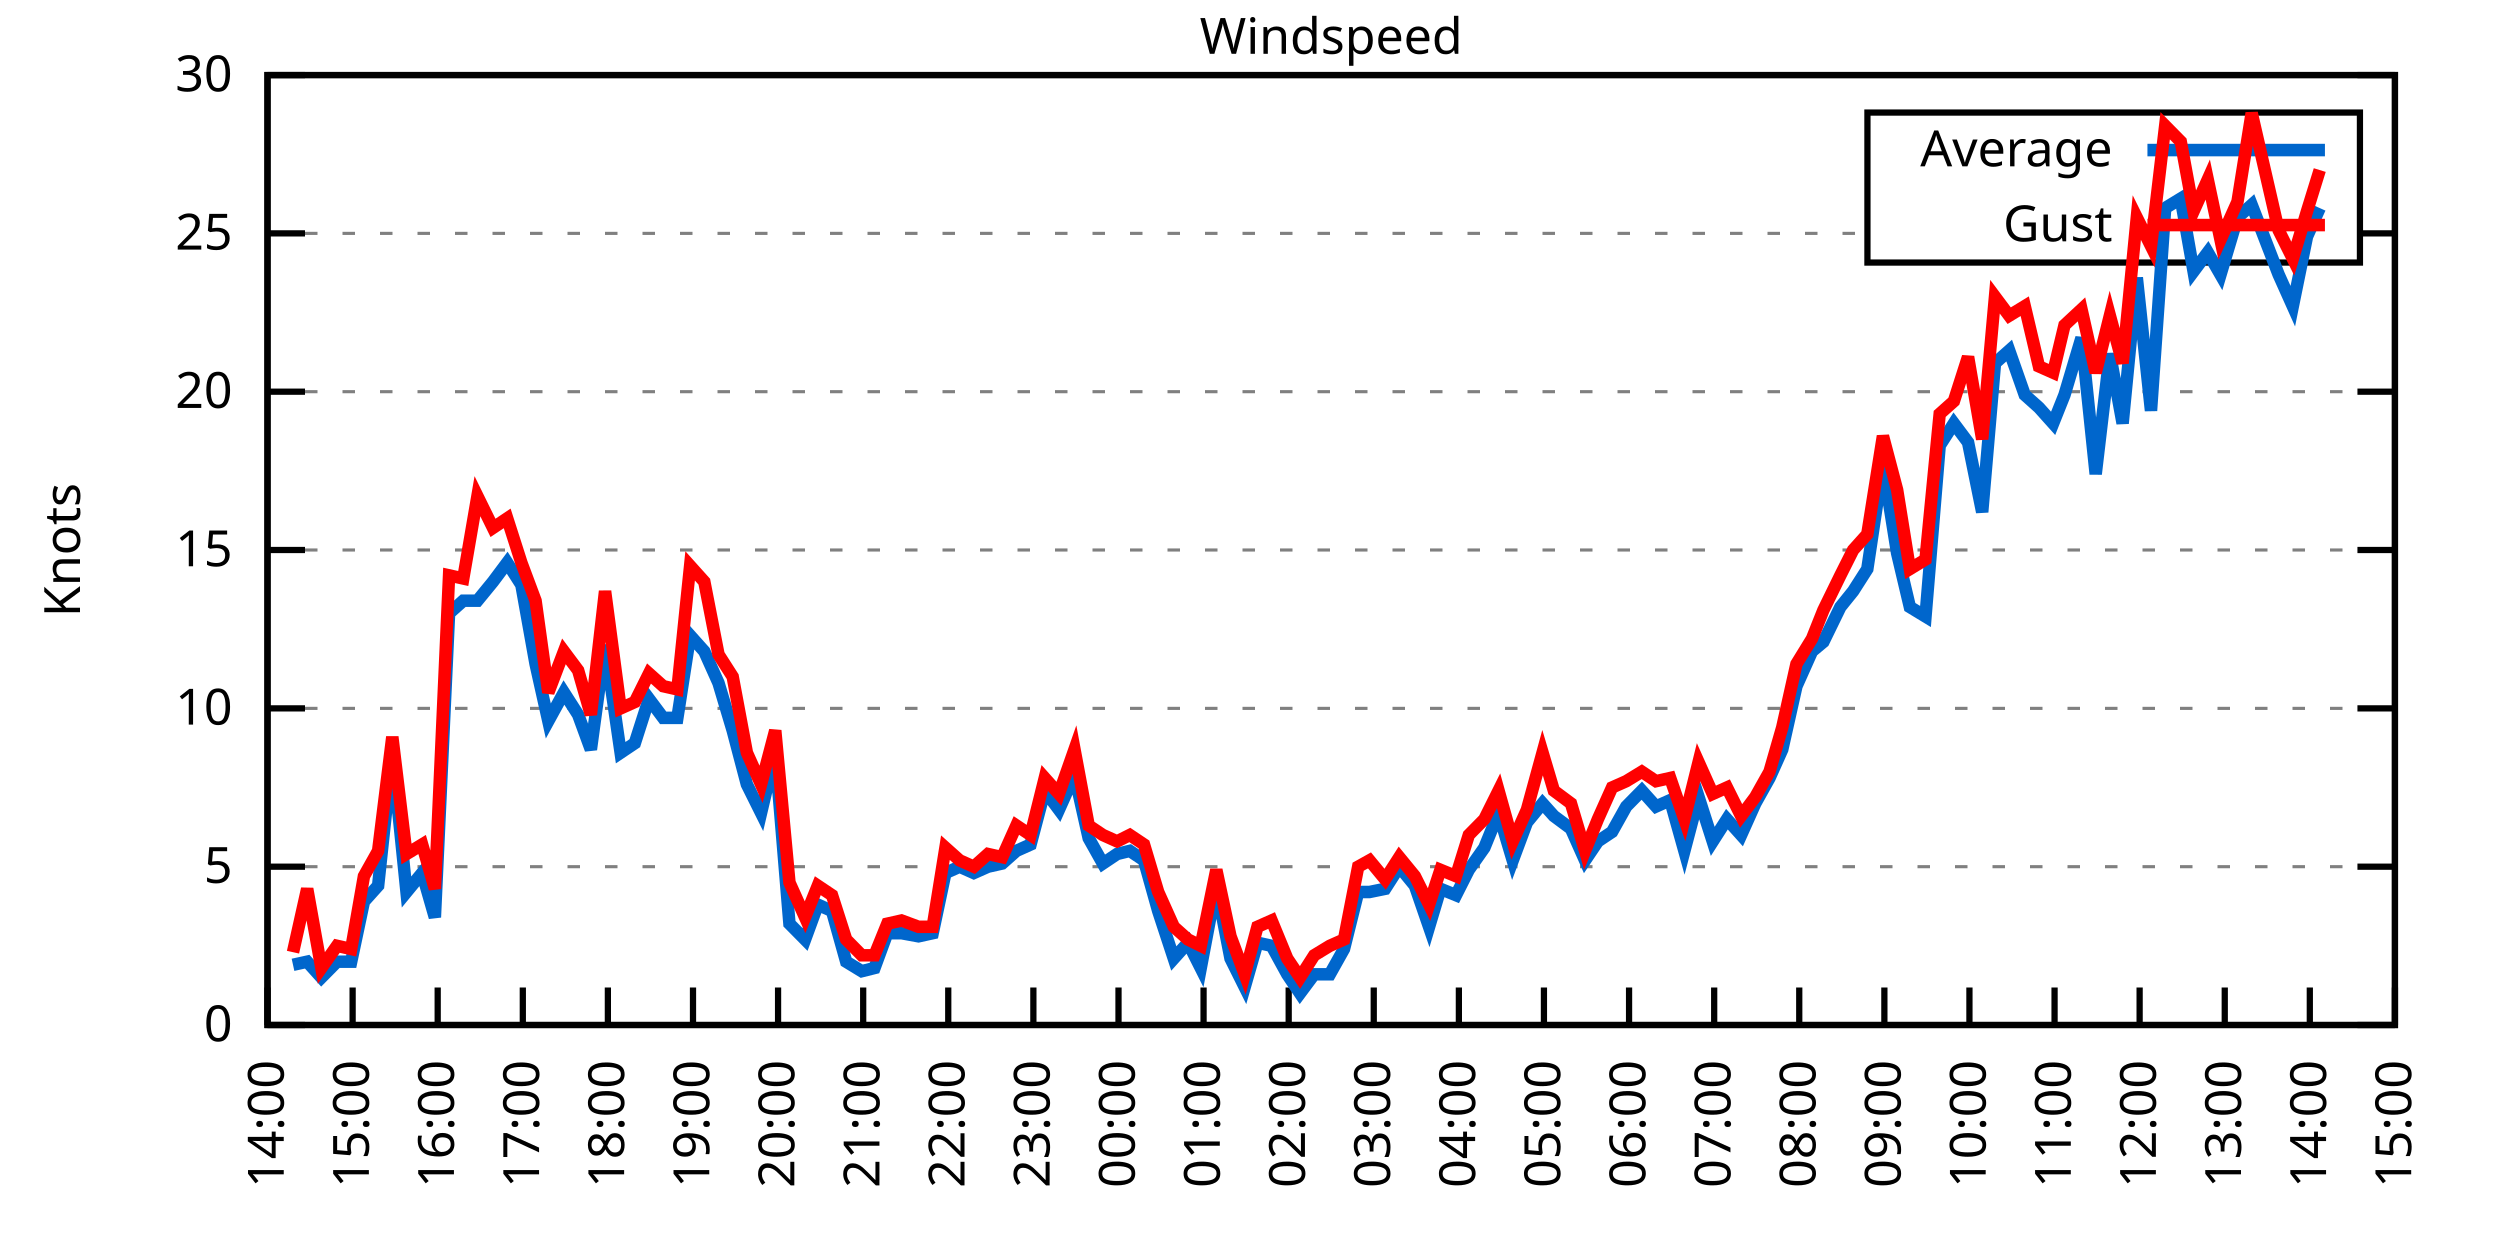
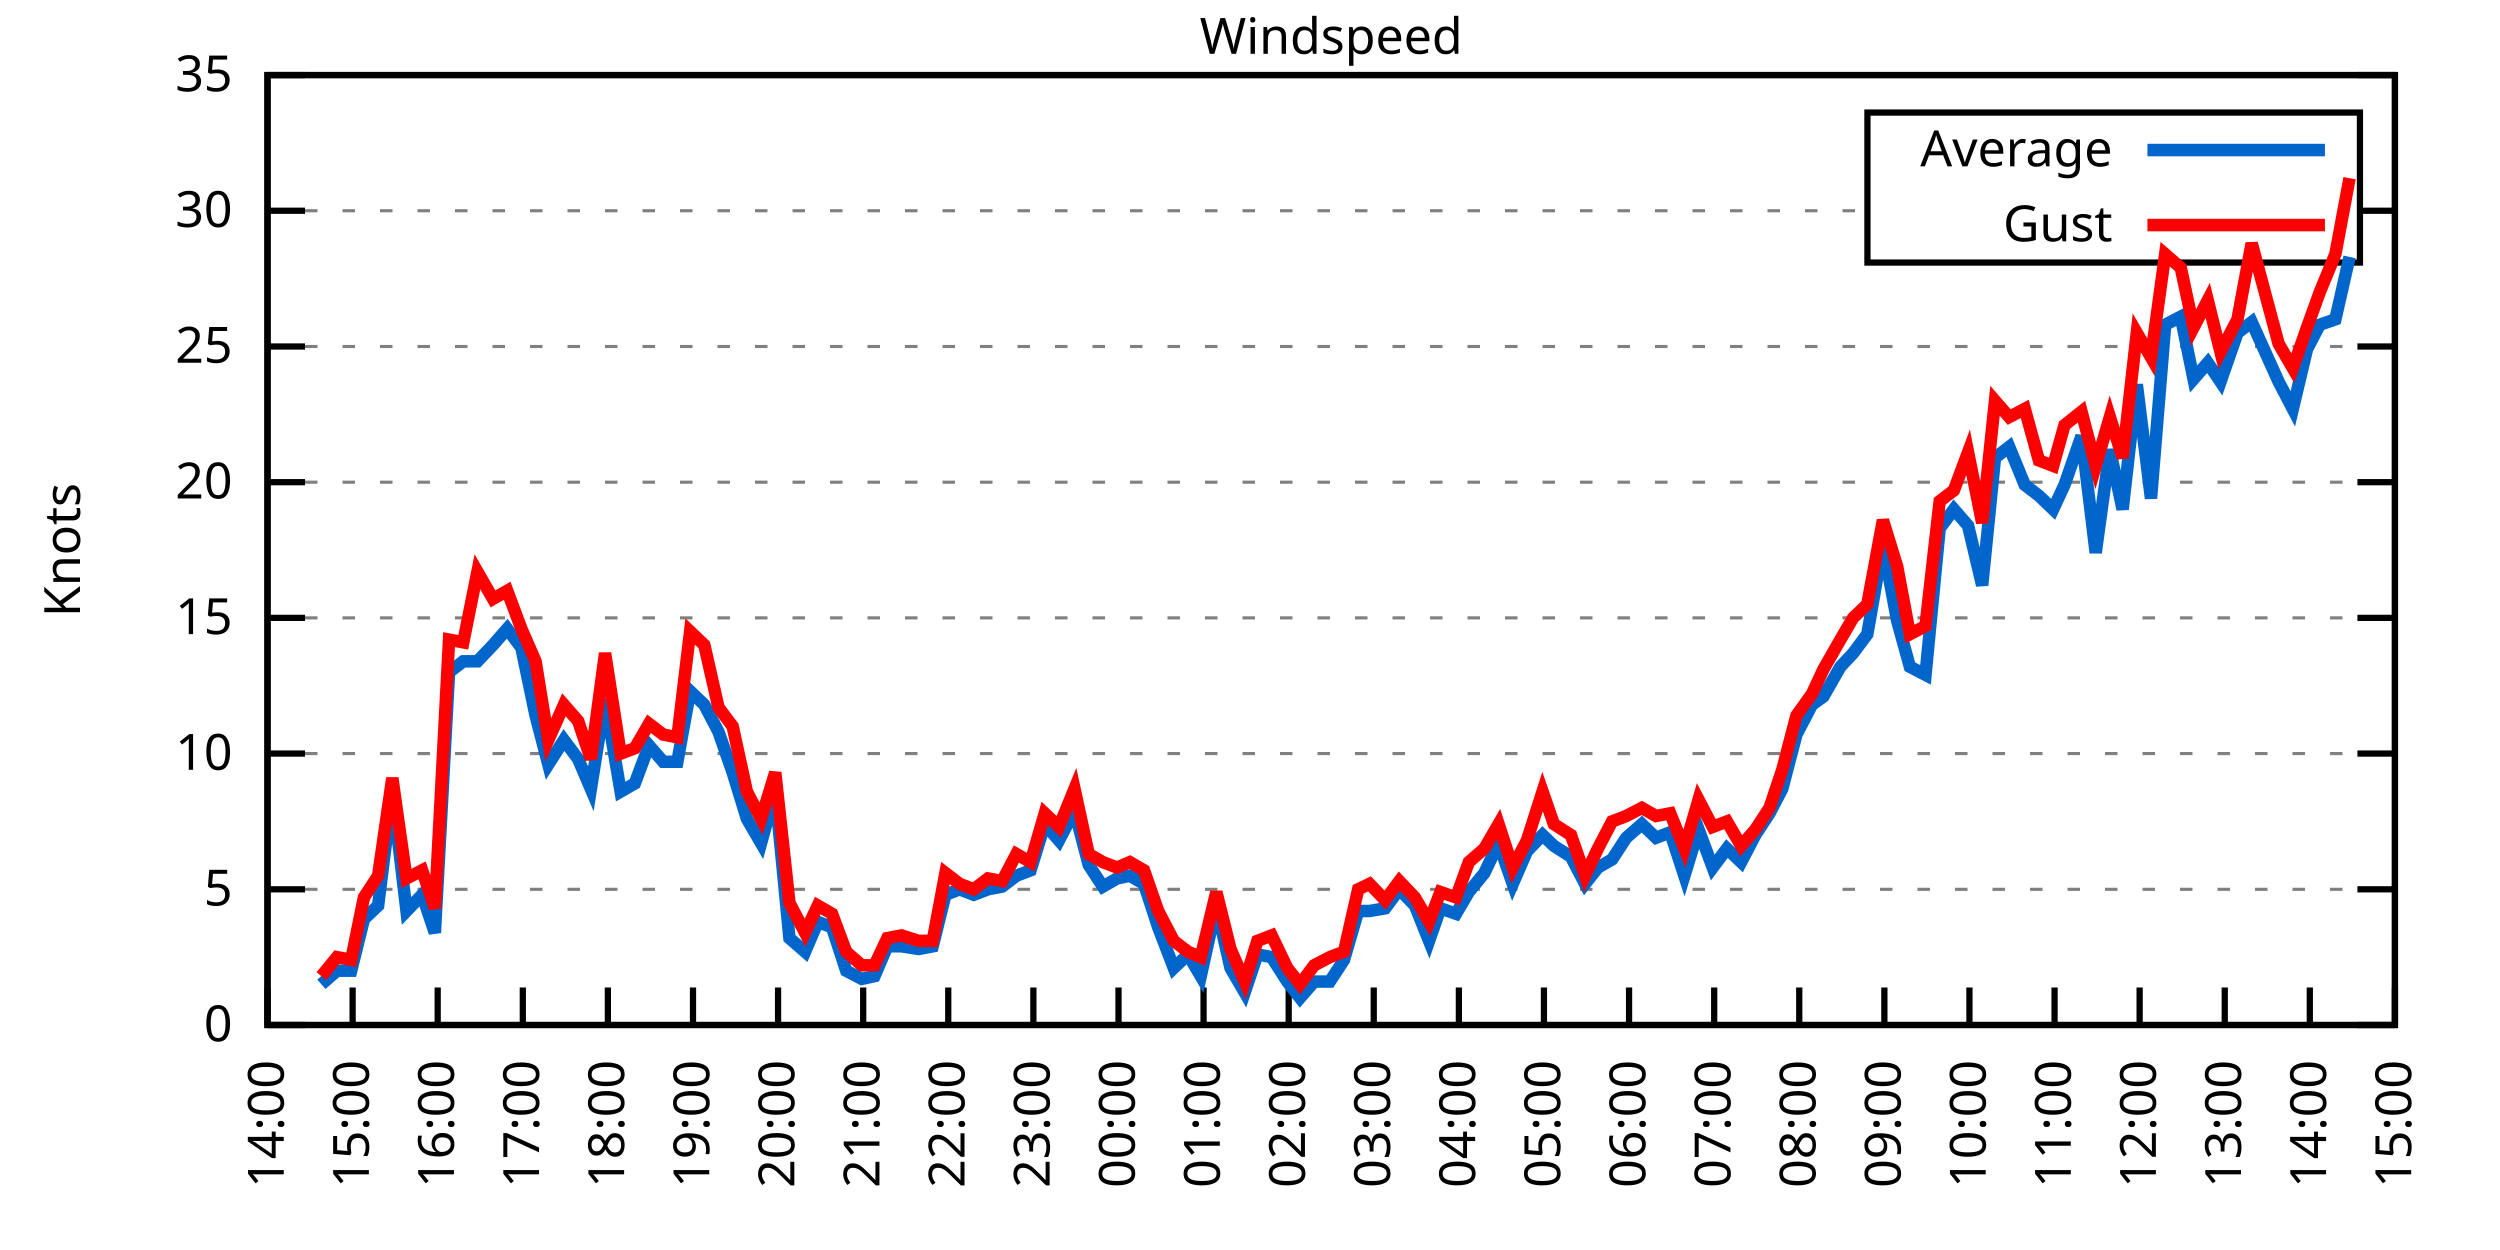
<svg xmlns="http://www.w3.org/2000/svg" xmlns:xlink="http://www.w3.org/1999/xlink" width="400" height="200" viewBox="0 0 400 200">
  <g id="gnuplot_canvas">
    <rect x="0" y="0" width="400" height="200" fill="none" />
    <defs>
      <circle id="gpDot" r="0.5" stroke-width="0.5" stroke="currentColor" />
      <path id="gpPt0" stroke-width="0.333" stroke="currentColor" d="M-1,0 h2 M0,-1 v2" />
      <path id="gpPt1" stroke-width="0.333" stroke="currentColor" d="M-1,-1 L1,1 M1,-1 L-1,1" />
      <path id="gpPt2" stroke-width="0.333" stroke="currentColor" d="M-1,0 L1,0 M0,-1 L0,1 M-1,-1 L1,1 M-1,1 L1,-1" />
      <rect id="gpPt3" stroke-width="0.333" stroke="currentColor" x="-1" y="-1" width="2" height="2" />
      <rect id="gpPt4" stroke-width="0.333" stroke="currentColor" fill="currentColor" x="-1" y="-1" width="2" height="2" />
      <circle id="gpPt5" stroke-width="0.333" stroke="currentColor" cx="0" cy="0" r="1" />
      <use xlink:href="#gpPt5" id="gpPt6" fill="currentColor" stroke="none" />
      <path id="gpPt7" stroke-width="0.333" stroke="currentColor" d="M0,-1.33 L-1.33,0.67 L1.33,0.67 z" />
      <use xlink:href="#gpPt7" id="gpPt8" fill="currentColor" stroke="none" />
      <use xlink:href="#gpPt7" id="gpPt9" stroke="currentColor" transform="rotate(180)" />
      <use xlink:href="#gpPt9" id="gpPt10" fill="currentColor" stroke="none" />
      <use xlink:href="#gpPt3" id="gpPt11" stroke="currentColor" transform="rotate(45)" />
      <use xlink:href="#gpPt11" id="gpPt12" fill="currentColor" stroke="none" />
      <path id="gpPt13" stroke-width="0.333" stroke="currentColor" d="M0,1.330 L1.265,0.411 L0.782,-1.067 L-0.782,-1.076 L-1.265,0.411 z" />
      <use xlink:href="#gpPt13" id="gpPt14" fill="currentColor" stroke="none" />
      <filter id="textbox" filterUnits="objectBoundingBox" x="0" y="0" height="1" width="1">
        <feFlood flood-color="white" flood-opacity="1" result="bgnd" />
        <feComposite in="SourceGraphic" in2="bgnd" operator="atop" />
      </filter>
      <filter id="greybox" filterUnits="objectBoundingBox" x="0" y="0" height="1" width="1">
        <feFlood flood-color="lightgrey" flood-opacity="1" result="grey" />
        <feComposite in="SourceGraphic" in2="grey" operator="atop" />
      </filter>
    </defs>
    <g fill="none" color="white" stroke="currentColor" stroke-width="1.00" stroke-linecap="butt" stroke-linejoin="miter">
</g>
    <g fill="none" color="black" stroke="currentColor" stroke-width="1.00" stroke-linecap="butt" stroke-linejoin="miter">
      <g stroke="none" shape-rendering="crispEdges">
        <polygon fill="rgb(255, 255, 255)" points="42.80,164.00 383.18,164.00 383.18,12.02 42.80,12.02 " />
      </g>
    </g>
    <g fill="none" color="black" stroke="currentColor" stroke-width="1.00" stroke-linecap="butt" stroke-linejoin="miter">
</g>
    <g fill="none" color="black" stroke="black" stroke-width="0.50" stroke-linecap="butt" stroke-linejoin="miter">
</g>
    <g fill="none" color="gray" stroke="currentColor" stroke-width="0.50" stroke-linecap="butt" stroke-linejoin="miter">
      <path stroke="gray" stroke-dasharray="2,4" class="gridline" d="M42.80,164.00 L383.19,164.00  " />
    </g>
    <g fill="none" color="gray" stroke="gray" stroke-width="1.00" stroke-linecap="butt" stroke-linejoin="miter">
</g>
    <g fill="none" color="black" stroke="currentColor" stroke-width="1.00" stroke-linecap="butt" stroke-linejoin="miter">
      <path stroke="black" d="M42.80,164.00 L48.80,164.00 M383.19,164.00 L377.19,164.00  " />
      <g transform="translate(37.20,166.60)" stroke="none" fill="black" font-family="Sans" font-size="8.00" text-anchor="end">
        <text>
          <tspan font-family="Sans"> 0</tspan>
        </text>
      </g>
    </g>
    <g fill="none" color="black" stroke="currentColor" stroke-width="1.00" stroke-linecap="butt" stroke-linejoin="miter">
</g>
    <g fill="none" color="black" stroke="black" stroke-width="0.50" stroke-linecap="butt" stroke-linejoin="miter">
</g>
    <g fill="none" color="gray" stroke="currentColor" stroke-width="0.50" stroke-linecap="butt" stroke-linejoin="miter">
-       <path stroke="gray" stroke-dasharray="2,4" class="gridline" d="M42.80,138.67 L383.19,138.67  " />
-     </g>
-     <g fill="none" color="gray" stroke="gray" stroke-width="1.00" stroke-linecap="butt" stroke-linejoin="miter">
- </g>
-     <g fill="none" color="black" stroke="currentColor" stroke-width="1.00" stroke-linecap="butt" stroke-linejoin="miter">
-       <path stroke="black" d="M42.80,138.67 L48.80,138.67 M383.19,138.67 L377.19,138.67  " />
-       <g transform="translate(37.20,141.27)" stroke="none" fill="black" font-family="Sans" font-size="8.00" text-anchor="end">
+       <path stroke="gray" stroke-dasharray="2,4" class="gridline" d="M42.80,142.29 L383.19,142.29  " />
+     </g>
+     <g fill="none" color="gray" stroke="gray" stroke-width="1.00" stroke-linecap="butt" stroke-linejoin="miter">
+ </g>
+     <g fill="none" color="black" stroke="currentColor" stroke-width="1.00" stroke-linecap="butt" stroke-linejoin="miter">
+       <path stroke="black" d="M42.80,142.29 L48.80,142.29 M383.19,142.29 L377.19,142.29  " />
+       <g transform="translate(37.20,144.89)" stroke="none" fill="black" font-family="Sans" font-size="8.00" text-anchor="end">
        <text>
          <tspan font-family="Sans"> 5</tspan>
        </text>
      </g>
    </g>
    <g fill="none" color="black" stroke="currentColor" stroke-width="1.00" stroke-linecap="butt" stroke-linejoin="miter">
</g>
    <g fill="none" color="black" stroke="black" stroke-width="0.50" stroke-linecap="butt" stroke-linejoin="miter">
</g>
    <g fill="none" color="gray" stroke="currentColor" stroke-width="0.50" stroke-linecap="butt" stroke-linejoin="miter">
-       <path stroke="gray" stroke-dasharray="2,4" class="gridline" d="M42.80,113.34 L383.19,113.34  " />
-     </g>
-     <g fill="none" color="gray" stroke="gray" stroke-width="1.00" stroke-linecap="butt" stroke-linejoin="miter">
- </g>
-     <g fill="none" color="black" stroke="currentColor" stroke-width="1.00" stroke-linecap="butt" stroke-linejoin="miter">
-       <path stroke="black" d="M42.80,113.34 L48.80,113.34 M383.19,113.34 L377.19,113.34  " />
-       <g transform="translate(37.20,115.94)" stroke="none" fill="black" font-family="Sans" font-size="8.00" text-anchor="end">
+       <path stroke="gray" stroke-dasharray="2,4" class="gridline" d="M42.80,120.57 L383.19,120.57  " />
+     </g>
+     <g fill="none" color="gray" stroke="gray" stroke-width="1.00" stroke-linecap="butt" stroke-linejoin="miter">
+ </g>
+     <g fill="none" color="black" stroke="currentColor" stroke-width="1.00" stroke-linecap="butt" stroke-linejoin="miter">
+       <path stroke="black" d="M42.80,120.57 L48.80,120.57 M383.19,120.57 L377.19,120.57  " />
+       <g transform="translate(37.20,123.17)" stroke="none" fill="black" font-family="Sans" font-size="8.00" text-anchor="end">
        <text>
          <tspan font-family="Sans"> 10</tspan>
        </text>
      </g>
    </g>
    <g fill="none" color="black" stroke="currentColor" stroke-width="1.00" stroke-linecap="butt" stroke-linejoin="miter">
</g>
    <g fill="none" color="black" stroke="black" stroke-width="0.50" stroke-linecap="butt" stroke-linejoin="miter">
</g>
    <g fill="none" color="gray" stroke="currentColor" stroke-width="0.50" stroke-linecap="butt" stroke-linejoin="miter">
-       <path stroke="gray" stroke-dasharray="2,4" class="gridline" d="M42.80,88.00 L383.19,88.00  " />
-     </g>
-     <g fill="none" color="gray" stroke="gray" stroke-width="1.00" stroke-linecap="butt" stroke-linejoin="miter">
- </g>
-     <g fill="none" color="black" stroke="currentColor" stroke-width="1.00" stroke-linecap="butt" stroke-linejoin="miter">
-       <path stroke="black" d="M42.80,88.00 L48.80,88.00 M383.19,88.00 L377.19,88.00  " />
-       <g transform="translate(37.20,90.60)" stroke="none" fill="black" font-family="Sans" font-size="8.00" text-anchor="end">
+       <path stroke="gray" stroke-dasharray="2,4" class="gridline" d="M42.80,98.86 L383.19,98.86  " />
+     </g>
+     <g fill="none" color="gray" stroke="gray" stroke-width="1.00" stroke-linecap="butt" stroke-linejoin="miter">
+ </g>
+     <g fill="none" color="black" stroke="currentColor" stroke-width="1.00" stroke-linecap="butt" stroke-linejoin="miter">
+       <path stroke="black" d="M42.80,98.86 L48.80,98.86 M383.19,98.86 L377.19,98.86  " />
+       <g transform="translate(37.20,101.46)" stroke="none" fill="black" font-family="Sans" font-size="8.00" text-anchor="end">
        <text>
          <tspan font-family="Sans"> 15</tspan>
        </text>
      </g>
    </g>
    <g fill="none" color="black" stroke="currentColor" stroke-width="1.00" stroke-linecap="butt" stroke-linejoin="miter">
</g>
    <g fill="none" color="black" stroke="black" stroke-width="0.50" stroke-linecap="butt" stroke-linejoin="miter">
</g>
    <g fill="none" color="gray" stroke="currentColor" stroke-width="0.50" stroke-linecap="butt" stroke-linejoin="miter">
-       <path stroke="gray" stroke-dasharray="2,4" class="gridline" d="M42.80,62.67 L383.19,62.67  " />
-     </g>
-     <g fill="none" color="gray" stroke="gray" stroke-width="1.00" stroke-linecap="butt" stroke-linejoin="miter">
- </g>
-     <g fill="none" color="black" stroke="currentColor" stroke-width="1.00" stroke-linecap="butt" stroke-linejoin="miter">
-       <path stroke="black" d="M42.80,62.67 L48.80,62.67 M383.19,62.67 L377.19,62.67  " />
-       <g transform="translate(37.20,65.27)" stroke="none" fill="black" font-family="Sans" font-size="8.00" text-anchor="end">
+       <path stroke="gray" stroke-dasharray="2,4" class="gridline" d="M42.80,77.15 L383.19,77.15  " />
+     </g>
+     <g fill="none" color="gray" stroke="gray" stroke-width="1.00" stroke-linecap="butt" stroke-linejoin="miter">
+ </g>
+     <g fill="none" color="black" stroke="currentColor" stroke-width="1.00" stroke-linecap="butt" stroke-linejoin="miter">
+       <path stroke="black" d="M42.80,77.15 L48.80,77.15 M383.19,77.15 L377.19,77.15  " />
+       <g transform="translate(37.20,79.75)" stroke="none" fill="black" font-family="Sans" font-size="8.00" text-anchor="end">
        <text>
          <tspan font-family="Sans"> 20</tspan>
        </text>
      </g>
    </g>
    <g fill="none" color="black" stroke="currentColor" stroke-width="1.00" stroke-linecap="butt" stroke-linejoin="miter">
</g>
    <g fill="none" color="black" stroke="black" stroke-width="0.50" stroke-linecap="butt" stroke-linejoin="miter">
</g>
    <g fill="none" color="gray" stroke="currentColor" stroke-width="0.50" stroke-linecap="butt" stroke-linejoin="miter">
-       <path stroke="gray" stroke-dasharray="2,4" class="gridline" d="M42.80,37.34 L298.79,37.34 M377.59,37.34 L383.19,37.34  " />
-     </g>
-     <g fill="none" color="gray" stroke="gray" stroke-width="1.00" stroke-linecap="butt" stroke-linejoin="miter">
- </g>
-     <g fill="none" color="black" stroke="currentColor" stroke-width="1.00" stroke-linecap="butt" stroke-linejoin="miter">
-       <path stroke="black" d="M42.80,37.34 L48.80,37.34 M383.19,37.34 L377.19,37.34  " />
-       <g transform="translate(37.20,39.94)" stroke="none" fill="black" font-family="Sans" font-size="8.00" text-anchor="end">
+       <path stroke="gray" stroke-dasharray="2,4" class="gridline" d="M42.80,55.44 L383.19,55.44  " />
+     </g>
+     <g fill="none" color="gray" stroke="gray" stroke-width="1.00" stroke-linecap="butt" stroke-linejoin="miter">
+ </g>
+     <g fill="none" color="black" stroke="currentColor" stroke-width="1.00" stroke-linecap="butt" stroke-linejoin="miter">
+       <path stroke="black" d="M42.80,55.44 L48.80,55.44 M383.19,55.44 L377.19,55.44  " />
+       <g transform="translate(37.20,58.04)" stroke="none" fill="black" font-family="Sans" font-size="8.00" text-anchor="end">
        <text>
          <tspan font-family="Sans"> 25</tspan>
+         </text>
+       </g>
+     </g>
+     <g fill="none" color="black" stroke="currentColor" stroke-width="1.00" stroke-linecap="butt" stroke-linejoin="miter">
+ </g>
+     <g fill="none" color="black" stroke="black" stroke-width="0.50" stroke-linecap="butt" stroke-linejoin="miter">
+ </g>
+     <g fill="none" color="gray" stroke="currentColor" stroke-width="0.50" stroke-linecap="butt" stroke-linejoin="miter">
+       <path stroke="gray" stroke-dasharray="2,4" class="gridline" d="M42.80,33.72 L298.79,33.72 M377.59,33.72 L383.19,33.72  " />
+     </g>
+     <g fill="none" color="gray" stroke="gray" stroke-width="1.00" stroke-linecap="butt" stroke-linejoin="miter">
+ </g>
+     <g fill="none" color="black" stroke="currentColor" stroke-width="1.00" stroke-linecap="butt" stroke-linejoin="miter">
+       <path stroke="black" d="M42.80,33.72 L48.80,33.72 M383.19,33.72 L377.19,33.72  " />
+       <g transform="translate(37.20,36.32)" stroke="none" fill="black" font-family="Sans" font-size="8.00" text-anchor="end">
+         <text>
+           <tspan font-family="Sans"> 30</tspan>
        </text>
      </g>
    </g>
    <g fill="none" color="black" stroke="currentColor" stroke-width="1.00" stroke-linecap="butt" stroke-linejoin="miter">
</g>
    <g fill="none" color="black" stroke="black" stroke-width="0.50" stroke-linecap="butt" stroke-linejoin="miter">
</g>
    <g fill="none" color="gray" stroke="currentColor" stroke-width="0.50" stroke-linecap="butt" stroke-linejoin="miter">
      <path stroke="gray" stroke-dasharray="2,4" class="gridline" d="M42.80,12.01 L383.19,12.01  " />
    </g>
    <g fill="none" color="gray" stroke="gray" stroke-width="1.00" stroke-linecap="butt" stroke-linejoin="miter">
</g>
    <g fill="none" color="black" stroke="currentColor" stroke-width="1.00" stroke-linecap="butt" stroke-linejoin="miter">
      <path stroke="black" d="M42.80,12.01 L48.80,12.01 M383.19,12.01 L377.19,12.01  " />
      <g transform="translate(37.20,14.61)" stroke="none" fill="black" font-family="Sans" font-size="8.00" text-anchor="end">
        <text>
-           <tspan font-family="Sans"> 30</tspan>
+           <tspan font-family="Sans"> 35</tspan>
        </text>
      </g>
    </g>
    <g fill="none" color="black" stroke="currentColor" stroke-width="1.00" stroke-linecap="butt" stroke-linejoin="miter">
      <path stroke="black" d="M42.80,164.00 L42.80,158.00  " />
      <g transform="translate(45.40,169.60) rotate(270.00)" stroke="none" fill="black" font-family="Sans" font-size="8.00" text-anchor="end">
        <text>
          <tspan font-family="Sans">14:00</tspan>
        </text>
      </g>
    </g>
    <g fill="none" color="black" stroke="currentColor" stroke-width="1.00" stroke-linecap="butt" stroke-linejoin="miter">
      <path stroke="black" d="M56.42,164.00 L56.42,158.00  " />
      <g transform="translate(59.02,169.60) rotate(270.00)" stroke="none" fill="black" font-family="Sans" font-size="8.00" text-anchor="end">
        <text>
          <tspan font-family="Sans">15:00</tspan>
        </text>
      </g>
    </g>
    <g fill="none" color="black" stroke="currentColor" stroke-width="1.00" stroke-linecap="butt" stroke-linejoin="miter">
      <path stroke="black" d="M70.03,164.00 L70.03,158.00  " />
      <g transform="translate(72.63,169.60) rotate(270.00)" stroke="none" fill="black" font-family="Sans" font-size="8.00" text-anchor="end">
        <text>
          <tspan font-family="Sans">16:00</tspan>
        </text>
      </g>
    </g>
    <g fill="none" color="black" stroke="currentColor" stroke-width="1.00" stroke-linecap="butt" stroke-linejoin="miter">
      <path stroke="black" d="M83.65,164.00 L83.65,158.00  " />
      <g transform="translate(86.25,169.60) rotate(270.00)" stroke="none" fill="black" font-family="Sans" font-size="8.00" text-anchor="end">
        <text>
          <tspan font-family="Sans">17:00</tspan>
        </text>
      </g>
    </g>
    <g fill="none" color="black" stroke="currentColor" stroke-width="1.00" stroke-linecap="butt" stroke-linejoin="miter">
      <path stroke="black" d="M97.26,164.00 L97.26,158.00  " />
      <g transform="translate(99.86,169.60) rotate(270.00)" stroke="none" fill="black" font-family="Sans" font-size="8.00" text-anchor="end">
        <text>
          <tspan font-family="Sans">18:00</tspan>
        </text>
      </g>
    </g>
    <g fill="none" color="black" stroke="currentColor" stroke-width="1.00" stroke-linecap="butt" stroke-linejoin="miter">
      <path stroke="black" d="M110.88,164.00 L110.88,158.00  " />
      <g transform="translate(113.48,169.60) rotate(270.00)" stroke="none" fill="black" font-family="Sans" font-size="8.00" text-anchor="end">
        <text>
          <tspan font-family="Sans">19:00</tspan>
        </text>
      </g>
    </g>
    <g fill="none" color="black" stroke="currentColor" stroke-width="1.00" stroke-linecap="butt" stroke-linejoin="miter">
      <path stroke="black" d="M124.49,164.00 L124.49,158.00  " />
      <g transform="translate(127.09,169.60) rotate(270.00)" stroke="none" fill="black" font-family="Sans" font-size="8.00" text-anchor="end">
        <text>
          <tspan font-family="Sans">20:00</tspan>
        </text>
      </g>
    </g>
    <g fill="none" color="black" stroke="currentColor" stroke-width="1.00" stroke-linecap="butt" stroke-linejoin="miter">
      <path stroke="black" d="M138.11,164.00 L138.11,158.00  " />
      <g transform="translate(140.71,169.60) rotate(270.00)" stroke="none" fill="black" font-family="Sans" font-size="8.00" text-anchor="end">
        <text>
          <tspan font-family="Sans">21:00</tspan>
        </text>
      </g>
    </g>
    <g fill="none" color="black" stroke="currentColor" stroke-width="1.00" stroke-linecap="butt" stroke-linejoin="miter">
      <path stroke="black" d="M151.72,164.00 L151.72,158.00  " />
      <g transform="translate(154.32,169.60) rotate(270.00)" stroke="none" fill="black" font-family="Sans" font-size="8.00" text-anchor="end">
        <text>
          <tspan font-family="Sans">22:00</tspan>
        </text>
      </g>
    </g>
    <g fill="none" color="black" stroke="currentColor" stroke-width="1.00" stroke-linecap="butt" stroke-linejoin="miter">
      <path stroke="black" d="M165.34,164.00 L165.34,158.00  " />
      <g transform="translate(167.94,169.60) rotate(270.00)" stroke="none" fill="black" font-family="Sans" font-size="8.00" text-anchor="end">
        <text>
          <tspan font-family="Sans">23:00</tspan>
        </text>
      </g>
    </g>
    <g fill="none" color="black" stroke="currentColor" stroke-width="1.00" stroke-linecap="butt" stroke-linejoin="miter">
      <path stroke="black" d="M178.96,164.00 L178.96,158.00  " />
      <g transform="translate(181.56,169.60) rotate(270.00)" stroke="none" fill="black" font-family="Sans" font-size="8.00" text-anchor="end">
        <text>
          <tspan font-family="Sans">00:00</tspan>
        </text>
      </g>
    </g>
    <g fill="none" color="black" stroke="currentColor" stroke-width="1.00" stroke-linecap="butt" stroke-linejoin="miter">
      <path stroke="black" d="M192.57,164.00 L192.57,158.00  " />
      <g transform="translate(195.17,169.60) rotate(270.00)" stroke="none" fill="black" font-family="Sans" font-size="8.00" text-anchor="end">
        <text>
          <tspan font-family="Sans">01:00</tspan>
        </text>
      </g>
    </g>
    <g fill="none" color="black" stroke="currentColor" stroke-width="1.00" stroke-linecap="butt" stroke-linejoin="miter">
      <path stroke="black" d="M206.19,164.00 L206.19,158.00  " />
      <g transform="translate(208.79,169.60) rotate(270.00)" stroke="none" fill="black" font-family="Sans" font-size="8.00" text-anchor="end">
        <text>
          <tspan font-family="Sans">02:00</tspan>
        </text>
      </g>
    </g>
    <g fill="none" color="black" stroke="currentColor" stroke-width="1.00" stroke-linecap="butt" stroke-linejoin="miter">
      <path stroke="black" d="M219.80,164.00 L219.80,158.00  " />
      <g transform="translate(222.40,169.60) rotate(270.00)" stroke="none" fill="black" font-family="Sans" font-size="8.00" text-anchor="end">
        <text>
          <tspan font-family="Sans">03:00</tspan>
        </text>
      </g>
    </g>
    <g fill="none" color="black" stroke="currentColor" stroke-width="1.00" stroke-linecap="butt" stroke-linejoin="miter">
      <path stroke="black" d="M233.42,164.00 L233.42,158.00  " />
      <g transform="translate(236.02,169.60) rotate(270.00)" stroke="none" fill="black" font-family="Sans" font-size="8.00" text-anchor="end">
        <text>
          <tspan font-family="Sans">04:00</tspan>
        </text>
      </g>
    </g>
    <g fill="none" color="black" stroke="currentColor" stroke-width="1.00" stroke-linecap="butt" stroke-linejoin="miter">
      <path stroke="black" d="M247.03,164.00 L247.03,158.00  " />
      <g transform="translate(249.63,169.60) rotate(270.00)" stroke="none" fill="black" font-family="Sans" font-size="8.00" text-anchor="end">
        <text>
          <tspan font-family="Sans">05:00</tspan>
        </text>
      </g>
    </g>
    <g fill="none" color="black" stroke="currentColor" stroke-width="1.00" stroke-linecap="butt" stroke-linejoin="miter">
      <path stroke="black" d="M260.65,164.00 L260.65,158.00  " />
      <g transform="translate(263.25,169.60) rotate(270.00)" stroke="none" fill="black" font-family="Sans" font-size="8.00" text-anchor="end">
        <text>
          <tspan font-family="Sans">06:00</tspan>
        </text>
      </g>
    </g>
    <g fill="none" color="black" stroke="currentColor" stroke-width="1.00" stroke-linecap="butt" stroke-linejoin="miter">
      <path stroke="black" d="M274.27,164.00 L274.27,158.00  " />
      <g transform="translate(276.87,169.60) rotate(270.00)" stroke="none" fill="black" font-family="Sans" font-size="8.00" text-anchor="end">
        <text>
          <tspan font-family="Sans">07:00</tspan>
        </text>
      </g>
    </g>
    <g fill="none" color="black" stroke="currentColor" stroke-width="1.00" stroke-linecap="butt" stroke-linejoin="miter">
      <path stroke="black" d="M287.88,164.00 L287.88,158.00  " />
      <g transform="translate(290.48,169.60) rotate(270.00)" stroke="none" fill="black" font-family="Sans" font-size="8.00" text-anchor="end">
        <text>
          <tspan font-family="Sans">08:00</tspan>
        </text>
      </g>
    </g>
    <g fill="none" color="black" stroke="currentColor" stroke-width="1.00" stroke-linecap="butt" stroke-linejoin="miter">
      <path stroke="black" d="M301.50,164.00 L301.50,158.00  " />
      <g transform="translate(304.10,169.60) rotate(270.00)" stroke="none" fill="black" font-family="Sans" font-size="8.00" text-anchor="end">
        <text>
          <tspan font-family="Sans">09:00</tspan>
        </text>
      </g>
    </g>
    <g fill="none" color="black" stroke="currentColor" stroke-width="1.00" stroke-linecap="butt" stroke-linejoin="miter">
      <path stroke="black" d="M315.11,164.00 L315.11,158.00  " />
      <g transform="translate(317.71,169.60) rotate(270.00)" stroke="none" fill="black" font-family="Sans" font-size="8.00" text-anchor="end">
        <text>
          <tspan font-family="Sans">10:00</tspan>
        </text>
      </g>
    </g>
    <g fill="none" color="black" stroke="currentColor" stroke-width="1.00" stroke-linecap="butt" stroke-linejoin="miter">
      <path stroke="black" d="M328.73,164.00 L328.73,158.00  " />
      <g transform="translate(331.33,169.60) rotate(270.00)" stroke="none" fill="black" font-family="Sans" font-size="8.00" text-anchor="end">
        <text>
          <tspan font-family="Sans">11:00</tspan>
        </text>
      </g>
    </g>
    <g fill="none" color="black" stroke="currentColor" stroke-width="1.00" stroke-linecap="butt" stroke-linejoin="miter">
      <path stroke="black" d="M342.34,164.00 L342.34,158.00  " />
      <g transform="translate(344.94,169.60) rotate(270.00)" stroke="none" fill="black" font-family="Sans" font-size="8.00" text-anchor="end">
        <text>
          <tspan font-family="Sans">12:00</tspan>
        </text>
      </g>
    </g>
    <g fill="none" color="black" stroke="currentColor" stroke-width="1.00" stroke-linecap="butt" stroke-linejoin="miter">
      <path stroke="black" d="M355.96,164.00 L355.96,158.00  " />
      <g transform="translate(358.56,169.60) rotate(270.00)" stroke="none" fill="black" font-family="Sans" font-size="8.00" text-anchor="end">
        <text>
          <tspan font-family="Sans">13:00</tspan>
        </text>
      </g>
    </g>
    <g fill="none" color="black" stroke="currentColor" stroke-width="1.00" stroke-linecap="butt" stroke-linejoin="miter">
      <path stroke="black" d="M369.57,164.00 L369.57,158.00  " />
      <g transform="translate(372.17,169.60) rotate(270.00)" stroke="none" fill="black" font-family="Sans" font-size="8.00" text-anchor="end">
        <text>
          <tspan font-family="Sans">14:00</tspan>
        </text>
      </g>
    </g>
    <g fill="none" color="black" stroke="currentColor" stroke-width="1.00" stroke-linecap="butt" stroke-linejoin="miter">
      <path stroke="black" d="M383.19,164.00 L383.19,158.00  " />
      <g transform="translate(385.79,169.60) rotate(270.00)" stroke="none" fill="black" font-family="Sans" font-size="8.00" text-anchor="end">
        <text>
          <tspan font-family="Sans">15:00</tspan>
        </text>
      </g>
    </g>
    <g fill="none" color="black" stroke="currentColor" stroke-width="1.00" stroke-linecap="butt" stroke-linejoin="miter">
</g>
    <g fill="none" color="black" stroke="currentColor" stroke-width="1.00" stroke-linecap="butt" stroke-linejoin="miter">
      <path stroke="black" d="M42.80,12.01 L42.80,164.00 L383.19,164.00 L383.19,12.01 L42.80,12.01 Z  " />
    </g>
    <g fill="none" color="black" stroke="currentColor" stroke-width="1.00" stroke-linecap="butt" stroke-linejoin="miter">
</g>
    <g fill="none" color="black" stroke="currentColor" stroke-width="1.00" stroke-linecap="butt" stroke-linejoin="miter">
      <path stroke="black" d="M298.79,42.01 L298.79,18.01 L377.59,18.01 L377.59,42.01 L298.79,42.01 Z  " />
    </g>
    <g id="Windspeed_plot_1">
      <g fill="none" color="white" stroke="black" stroke-width="2.00" stroke-linecap="butt" stroke-linejoin="miter">
</g>
      <g fill="none" color="black" stroke="currentColor" stroke-width="2.00" stroke-linecap="butt" stroke-linejoin="miter">
        <g transform="translate(337.99,26.61)" stroke="none" fill="black" font-family="Sans" font-size="8.00" text-anchor="end">
          <text>
            <tspan font-family="Sans">Average</tspan>
          </text>
        </g>
      </g>
      <g fill="none" color="black" stroke="currentColor" stroke-width="2.00" stroke-linecap="butt" stroke-linejoin="miter">
-         <path stroke="rgb(  0, 102, 204)" d="M343.59,24.01 L371.99,24.01 M46.88,154.37 L49.15,153.87 L51.42,156.40 L53.92,153.87 L56.19,153.87 L58.23,144.24   L60.50,141.71 L62.77,120.43 L65.04,142.72 L67.54,139.68 L69.58,146.77 L71.85,98.14 L74.12,96.11 L76.39,96.11   L78.88,93.07 L81.15,90.03 L83.42,93.58 L85.69,106.24 L87.73,115.36 L90.23,110.80 L92.50,114.35 L94.54,119.92   L96.81,103.20 L99.30,120.43 L101.57,118.91 L103.84,111.82 L106.11,114.86 L108.38,114.86 L110.42,101.68 L112.69,104.22   L114.96,109.28 L117.23,116.88 L119.50,125.50 L121.77,130.06 L124.04,120.43 L126.31,147.79 L128.81,150.32 L130.85,144.75   L133.12,145.76 L135.39,153.87 L137.88,155.39 L139.92,154.88 L141.97,149.31 L144.24,149.31 L146.96,149.81 L149.23,149.31   L151.27,139.68 L153.54,138.67 L155.81,139.68 L158.08,138.67 L160.35,138.16 L162.62,136.14 L164.89,135.12 L167.16,126.51   L169.43,129.55 L171.92,123.98 L174.19,134.11 L176.46,138.16 L178.73,136.64 L180.77,136.14 L183.04,137.66 L185.31,145.76   L187.81,153.36 L190.08,150.83 L192.12,154.88 L194.61,141.71 L196.88,153.36 L199.15,157.92 L201.19,150.83 L203.46,151.33   L205.96,155.89 L208.00,158.93 L210.27,155.89 L212.77,155.89 L215.04,151.84 L217.31,142.72 L219.12,142.72 L221.62,142.21   L223.89,138.67 L226.38,141.71 L228.65,148.29 L230.47,142.21 L232.96,143.23 L235.01,139.17 L237.50,135.63 L239.77,130.06   L242.04,137.66 L244.31,131.58 L246.81,128.54 L248.62,130.56 L251.35,132.59 L253.61,137.66 L255.66,134.62 L257.93,133.10   L260.20,129.04 L262.69,126.51 L264.96,129.04 L267.23,128.03 L269.50,136.14 L271.77,127.52 L274.04,134.62 L276.31,131.07   L278.58,133.60 L280.85,128.54 L283.12,124.48 L285.16,119.92 L287.43,109.79 L289.92,104.22 L291.74,102.70 L294.46,97.12   L296.50,94.59 L298.77,91.04 L301.27,74.33 L303.54,88.51 L305.58,97.12 L308.08,98.64 L310.35,71.29 L312.62,67.74   L314.89,70.78 L317.15,81.93 L319.20,58.11 L321.47,56.09 L323.96,63.18 L326.23,65.21 L328.50,67.74 L330.32,63.18   L333.04,54.06 L335.31,75.85 L337.58,56.59 L339.62,67.74 L341.89,44.43 L344.16,65.71 L346.43,33.29 L348.92,31.77   L350.97,43.42 L353.24,40.38 L355.28,43.93 L358.00,34.81 L360.27,32.78 L364.58,43.93 L366.85,48.99 L369.12,37.85   L371.16,33.29  " />
+         <path stroke="rgb(  0, 102, 204)" d="M343.59,24.01 L371.99,24.01 M51.42,157.49 L53.92,155.31 L56.19,155.31 L58.23,147.06 L60.50,144.89 L62.77,126.65   L65.04,145.76 L67.54,143.16 L69.58,149.24 L71.85,107.55 L74.12,105.81 L76.39,105.81 L78.88,103.20 L81.15,100.60   L83.42,103.64 L85.69,114.49 L87.73,122.31 L90.23,118.40 L92.50,121.44 L94.54,126.22 L96.81,111.89 L99.30,126.65   L101.57,125.35 L103.84,119.27 L106.11,121.88 L108.38,121.88 L110.42,110.59 L112.69,112.76 L114.96,117.10 L117.23,123.61   L119.50,131.00 L121.77,134.90 L124.04,126.65 L126.31,150.10 L128.81,152.28 L130.85,147.50 L133.12,148.37 L135.39,155.31   L137.88,156.62 L139.92,156.18 L141.97,151.41 L144.24,151.41 L146.96,151.84 L149.23,151.41 L151.27,143.16 L153.54,142.29   L155.81,143.16 L158.08,142.29 L160.35,141.85 L162.62,140.12 L164.89,139.25 L167.16,131.86 L169.43,134.47 L171.92,129.69   L174.19,138.38 L176.46,141.85 L178.73,140.55 L180.77,140.12 L183.04,141.42 L185.31,148.37 L187.81,154.88 L190.08,152.71   L192.12,156.18 L194.61,144.89 L196.88,154.88 L199.15,158.79 L201.19,152.71 L203.46,153.14 L205.96,157.05 L208.00,159.66   L210.27,157.05 L212.77,157.05 L215.04,153.58 L217.31,145.76 L219.12,145.76 L221.62,145.33 L223.89,142.29 L226.38,144.89   L228.65,150.54 L230.47,145.33 L232.96,146.20 L235.01,142.72 L237.50,139.68 L239.77,134.90 L242.04,141.42 L244.31,136.21   L246.81,133.60 L248.62,135.34 L251.35,137.08 L253.61,141.42 L255.66,138.81 L257.93,137.51 L260.20,134.04 L262.69,131.86   L264.96,134.04 L267.23,133.17 L269.50,140.12 L271.77,132.73 L274.04,138.81 L276.31,135.77 L278.58,137.94 L280.85,133.60   L283.12,130.13 L285.16,126.22 L287.43,117.53 L289.92,112.76 L291.74,111.45 L294.46,106.68 L296.50,104.51 L298.77,101.47   L301.27,87.14 L303.54,99.30 L305.58,106.68 L308.08,107.98 L310.35,84.53 L312.62,81.49 L314.89,84.10 L317.15,93.65   L319.20,73.24 L321.47,71.50 L323.96,77.58 L326.23,79.32 L328.50,81.49 L330.32,77.58 L333.04,69.77 L335.31,88.44   L337.58,71.94 L339.62,81.49 L341.89,61.52 L344.16,79.75 L346.43,51.96 L348.92,50.66 L350.97,60.65 L353.24,58.04   L355.28,61.08 L358.00,53.26 L360.27,51.53 L364.58,61.08 L366.85,65.42 L369.12,55.87 L371.16,51.96 L373.66,51.09   L375.93,41.11  " />
      </g>
    </g>
    <g id="Windspeed_plot_2">
      <g fill="none" color="black" stroke="currentColor" stroke-width="2.00" stroke-linecap="butt" stroke-linejoin="miter">
        <g transform="translate(337.99,38.61)" stroke="none" fill="black" font-family="Sans" font-size="8.00" text-anchor="end">
          <text>
            <tspan font-family="Sans">Gust</tspan>
          </text>
        </g>
      </g>
      <g fill="none" color="black" stroke="currentColor" stroke-width="2.00" stroke-linecap="butt" stroke-linejoin="miter">
-         <path stroke="rgb(255,   0,   0)" d="M343.59,36.01 L371.99,36.01 M46.88,152.35 L49.15,142.21 L51.42,154.88 L53.92,151.33 L56.19,151.84 L58.23,140.19   L60.50,136.14 L62.77,117.90 L65.04,136.64 L67.54,135.12 L69.58,142.21 L71.85,92.06 L74.12,92.56 L76.39,79.39   L78.88,84.46 L81.15,82.94 L83.42,90.03 L85.69,96.11 L87.73,110.80 L90.23,104.22 L92.50,107.26 L94.54,114.35   L96.81,94.59 L99.30,113.34 L101.57,112.32 L103.84,107.76 L106.11,109.79 L108.38,110.30 L110.42,90.54 L112.69,93.07   L114.96,104.72 L117.23,108.27 L119.50,120.43 L121.77,125.50 L124.04,116.88 L126.31,141.20 L128.81,146.77 L130.85,141.71   L133.12,143.23 L135.39,150.32 L137.88,152.85 L139.92,152.85 L141.97,147.79 L144.24,147.28 L146.96,148.29 L149.23,148.29   L151.27,135.63 L153.54,137.66 L155.81,138.67 L158.08,136.64 L160.35,137.15 L162.62,132.08 L164.89,133.60 L167.16,124.48   L169.43,127.02 L171.92,119.92 L174.19,132.08 L176.46,133.60 L178.73,134.62 L180.77,133.60 L183.04,135.12 L185.31,142.72   L187.81,148.29 L190.08,150.32 L192.12,151.33 L194.61,139.17 L196.88,149.81 L199.15,155.89 L201.19,148.29 L203.46,147.28   L205.96,153.36 L208.00,156.40 L210.27,152.85 L212.77,151.33 L215.04,150.32 L217.31,138.67 L219.12,137.66 L221.62,140.69   L223.89,137.15 L226.38,140.19 L228.65,144.75 L230.47,139.17 L232.96,140.19 L235.01,133.60 L237.50,131.07 L239.77,126.51   L242.04,134.62 L244.31,129.55 L246.81,120.43 L248.62,126.51 L251.35,128.54 L253.61,136.14 L255.66,131.07 L257.93,126.00   L260.20,124.99 L262.69,123.47 L264.96,124.99 L267.23,124.48 L269.50,131.07 L271.77,121.95 L274.04,127.02 L276.31,126.00   L278.58,130.56 L280.85,127.52 L283.12,123.47 L285.16,116.38 L287.43,106.24 L289.92,102.19 L291.74,97.63 L294.46,92.06   L296.50,88.00 L298.77,85.47 L301.27,69.77 L303.54,78.38 L305.58,91.04 L308.08,89.52 L310.35,66.22 L312.62,64.19   L314.89,57.10 L317.15,70.27 L319.20,47.47 L321.47,50.51 L323.96,48.99 L326.23,58.62 L328.50,59.63 L330.32,52.03   L333.04,49.50 L335.31,59.63 L337.58,50.51 L339.62,58.11 L341.89,34.81 L344.16,39.37 L346.43,20.12 L348.92,22.65   L350.97,33.80 L353.24,28.73 L355.28,38.35 L358.00,32.28 L360.27,18.09 L364.58,36.84 L366.85,41.39 L369.12,33.80   L371.16,27.21  " />
+         <path stroke="rgb(255,   0,   0)" d="M343.59,36.01 L371.99,36.01 M51.42,156.18 L53.92,153.14 L56.19,153.58 L58.23,143.59 L60.50,140.12 L62.77,124.48   L65.04,140.55 L67.54,139.25 L69.58,145.33 L71.85,102.34 L74.12,102.77 L76.39,91.48 L78.88,95.82 L81.15,94.52   L83.42,100.60 L85.69,105.81 L87.73,118.40 L90.23,112.76 L92.50,115.36 L94.54,121.44 L96.81,104.51 L99.30,120.57   L101.57,119.71 L103.84,115.80 L106.11,117.53 L108.38,117.97 L110.42,101.03 L112.69,103.20 L114.96,113.19 L117.23,116.23   L119.50,126.65 L121.77,131.00 L124.04,123.61 L126.31,144.46 L128.81,149.24 L130.85,144.89 L133.12,146.20 L135.39,152.28   L137.88,154.45 L139.92,154.45 L141.97,150.10 L144.24,149.67 L146.96,150.54 L149.23,150.54 L151.27,139.68 L153.54,141.42   L155.81,142.29 L158.08,140.55 L160.35,140.98 L162.62,136.64 L164.89,137.94 L167.16,130.13 L169.43,132.30 L171.92,126.22   L174.19,136.64 L176.46,137.94 L178.73,138.81 L180.77,137.94 L183.04,139.25 L185.31,145.76 L187.81,150.54 L190.08,152.28   L192.12,153.14 L194.61,142.72 L196.88,151.84 L199.15,157.05 L201.19,150.54 L203.46,149.67 L205.96,154.88 L208.00,157.49   L210.27,154.45 L212.77,153.14 L215.04,152.28 L217.31,142.29 L219.12,141.42 L221.62,144.02 L223.89,140.98 L226.38,143.59   L228.65,147.50 L230.47,142.72 L232.96,143.59 L235.01,137.94 L237.50,135.77 L239.77,131.86 L242.04,138.81 L244.31,134.47   L246.81,126.65 L248.62,131.86 L251.35,133.60 L253.61,140.12 L255.66,135.77 L257.93,131.43 L260.20,130.56 L262.69,129.26   L264.96,130.56 L267.23,130.13 L269.50,135.77 L271.77,127.96 L274.04,132.30 L276.31,131.43 L278.58,135.34 L280.85,132.73   L283.12,129.26 L285.16,123.18 L287.43,114.49 L289.92,111.02 L291.74,107.11 L294.46,102.34 L296.50,98.86 L298.77,96.69   L301.27,83.23 L303.54,90.61 L305.58,101.47 L308.08,100.16 L310.35,80.19 L312.62,78.45 L314.89,72.37 L317.15,83.66   L319.20,64.12 L321.47,66.73 L323.96,65.42 L326.23,73.67 L328.50,74.54 L330.32,68.03 L333.04,65.86 L335.31,74.54   L337.58,66.73 L339.62,73.24 L341.89,53.26 L344.16,57.17 L346.43,40.67 L348.92,42.84 L350.97,52.40 L353.24,48.05   L355.28,56.30 L358.00,51.09 L360.27,38.93 L364.58,55.00 L366.85,58.91 L369.12,52.40 L371.16,46.75 L373.66,40.67   L375.93,28.51  " />
      </g>
    </g>
    <g fill="none" color="black" stroke="currentColor" stroke-width="2.00" stroke-linecap="butt" stroke-linejoin="miter">
</g>
    <g fill="none" color="black" stroke="black" stroke-width="1.00" stroke-linecap="butt" stroke-linejoin="miter">
</g>
    <g fill="none" color="black" stroke="currentColor" stroke-width="1.00" stroke-linecap="butt" stroke-linejoin="miter">
      <path stroke="black" d="M42.80,12.01 L42.80,164.00 L383.19,164.00 L383.19,12.01 L42.80,12.01 Z  " />
      <g transform="translate(12.80,88.01) rotate(270.00)" stroke="none" fill="black" font-family="Sans" font-size="8.00" text-anchor="middle">
        <text>
          <tspan font-family="Sans">Knots</tspan>
        </text>
      </g>
    </g>
    <g fill="none" color="black" stroke="currentColor" stroke-width="1.00" stroke-linecap="butt" stroke-linejoin="miter">
</g>
    <g fill="none" color="black" stroke="currentColor" stroke-width="1.00" stroke-linecap="butt" stroke-linejoin="miter">
      <g transform="translate(212.99,8.61)" stroke="none" fill="black" font-family="Sans" font-size="8.00" text-anchor="middle">
        <text>
          <tspan font-family="Sans">Windspeed</tspan>
        </text>
      </g>
    </g>
    <g fill="none" color="black" stroke="currentColor" stroke-width="1.00" stroke-linecap="butt" stroke-linejoin="miter">
</g>
  </g>
</svg>
